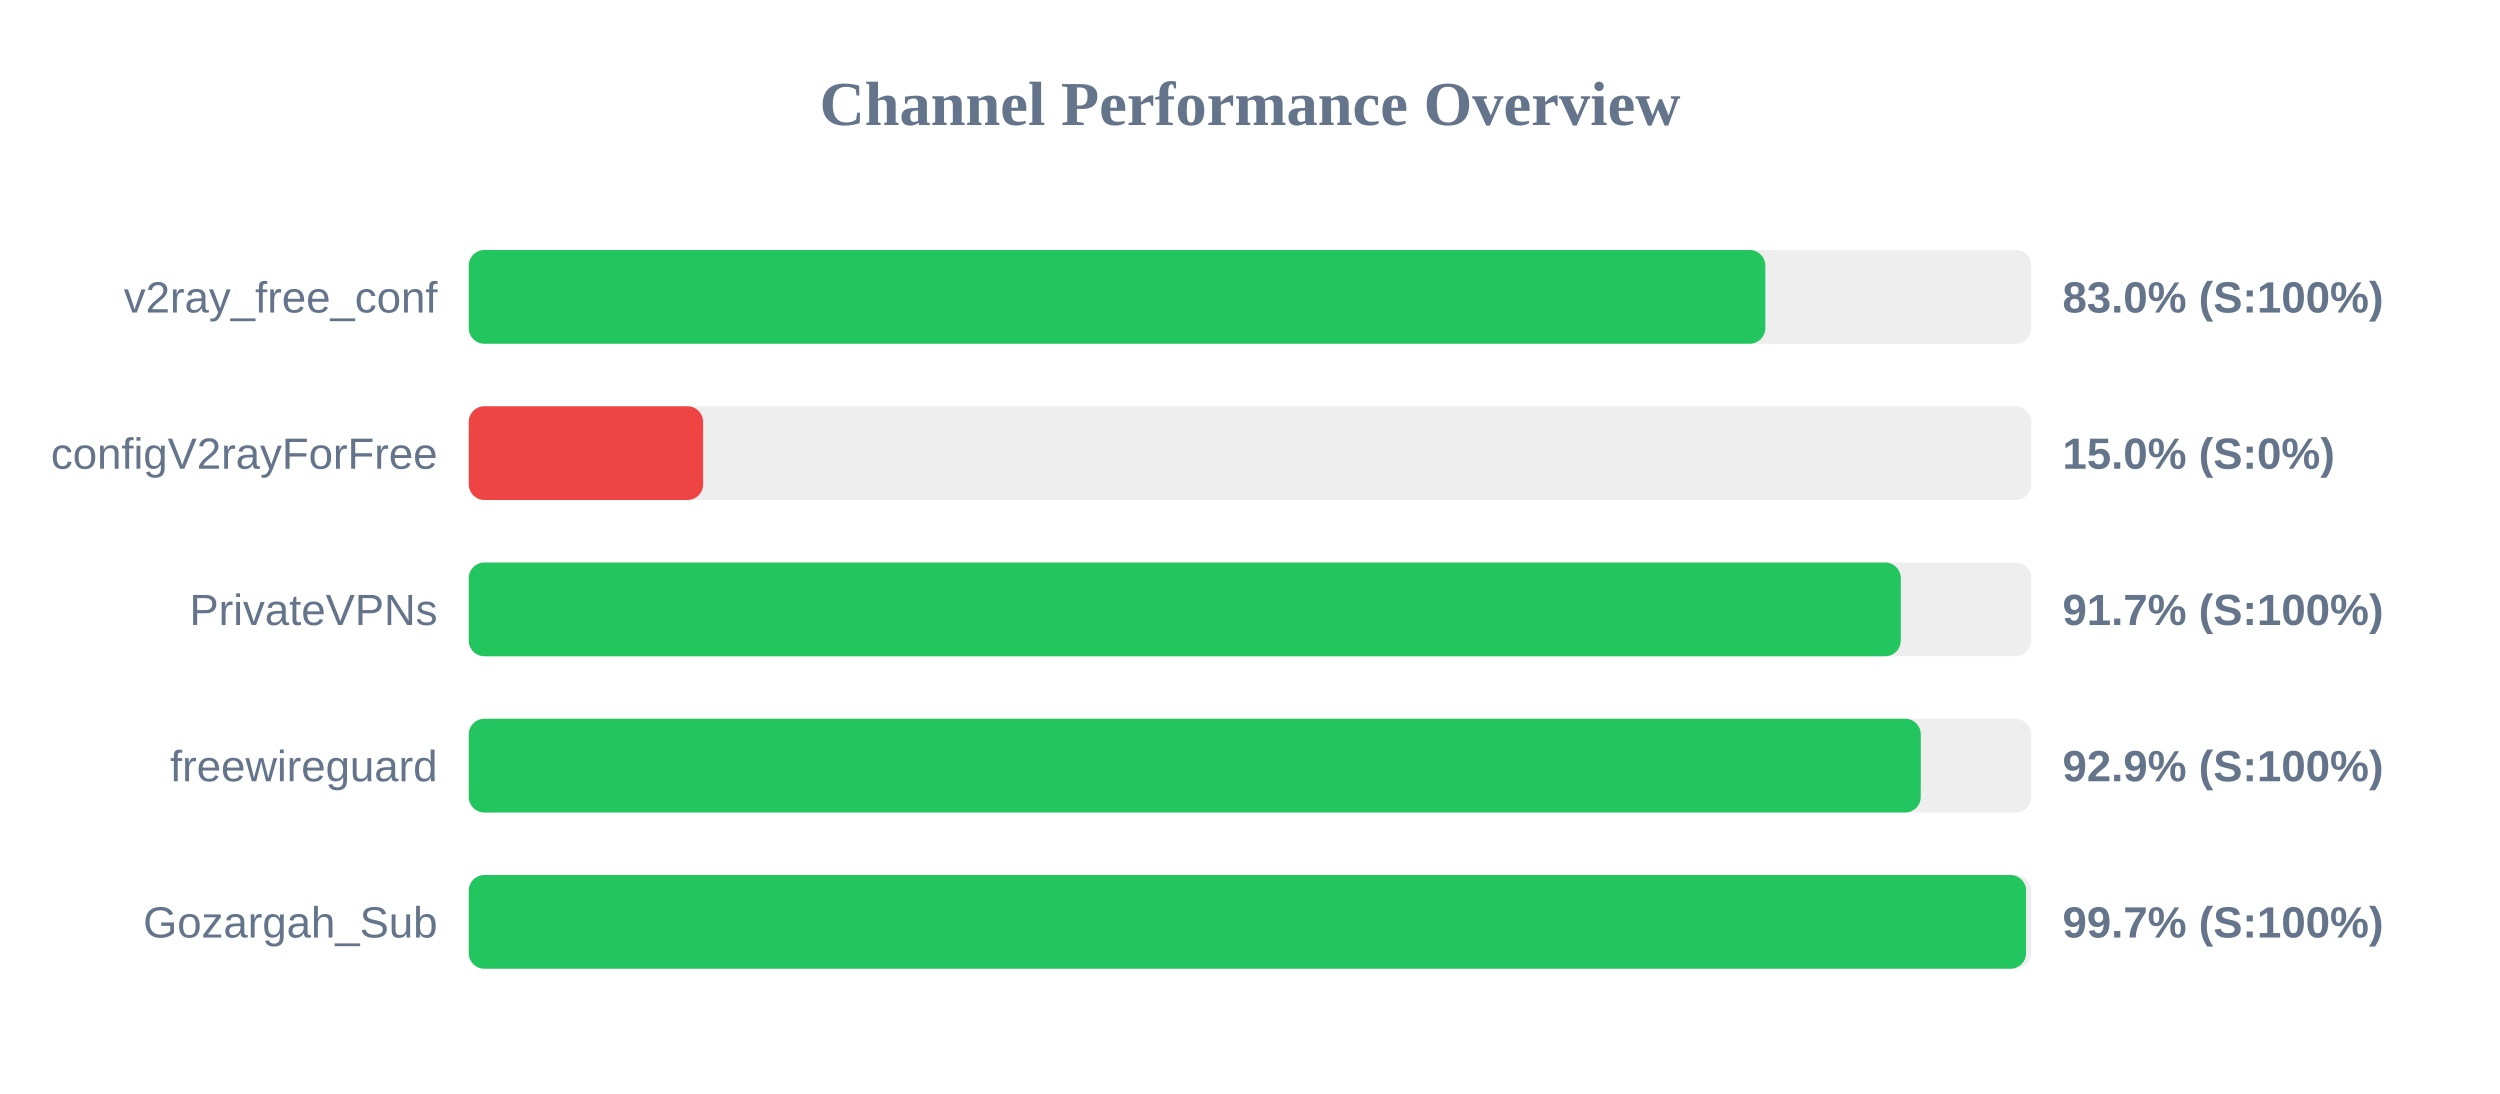
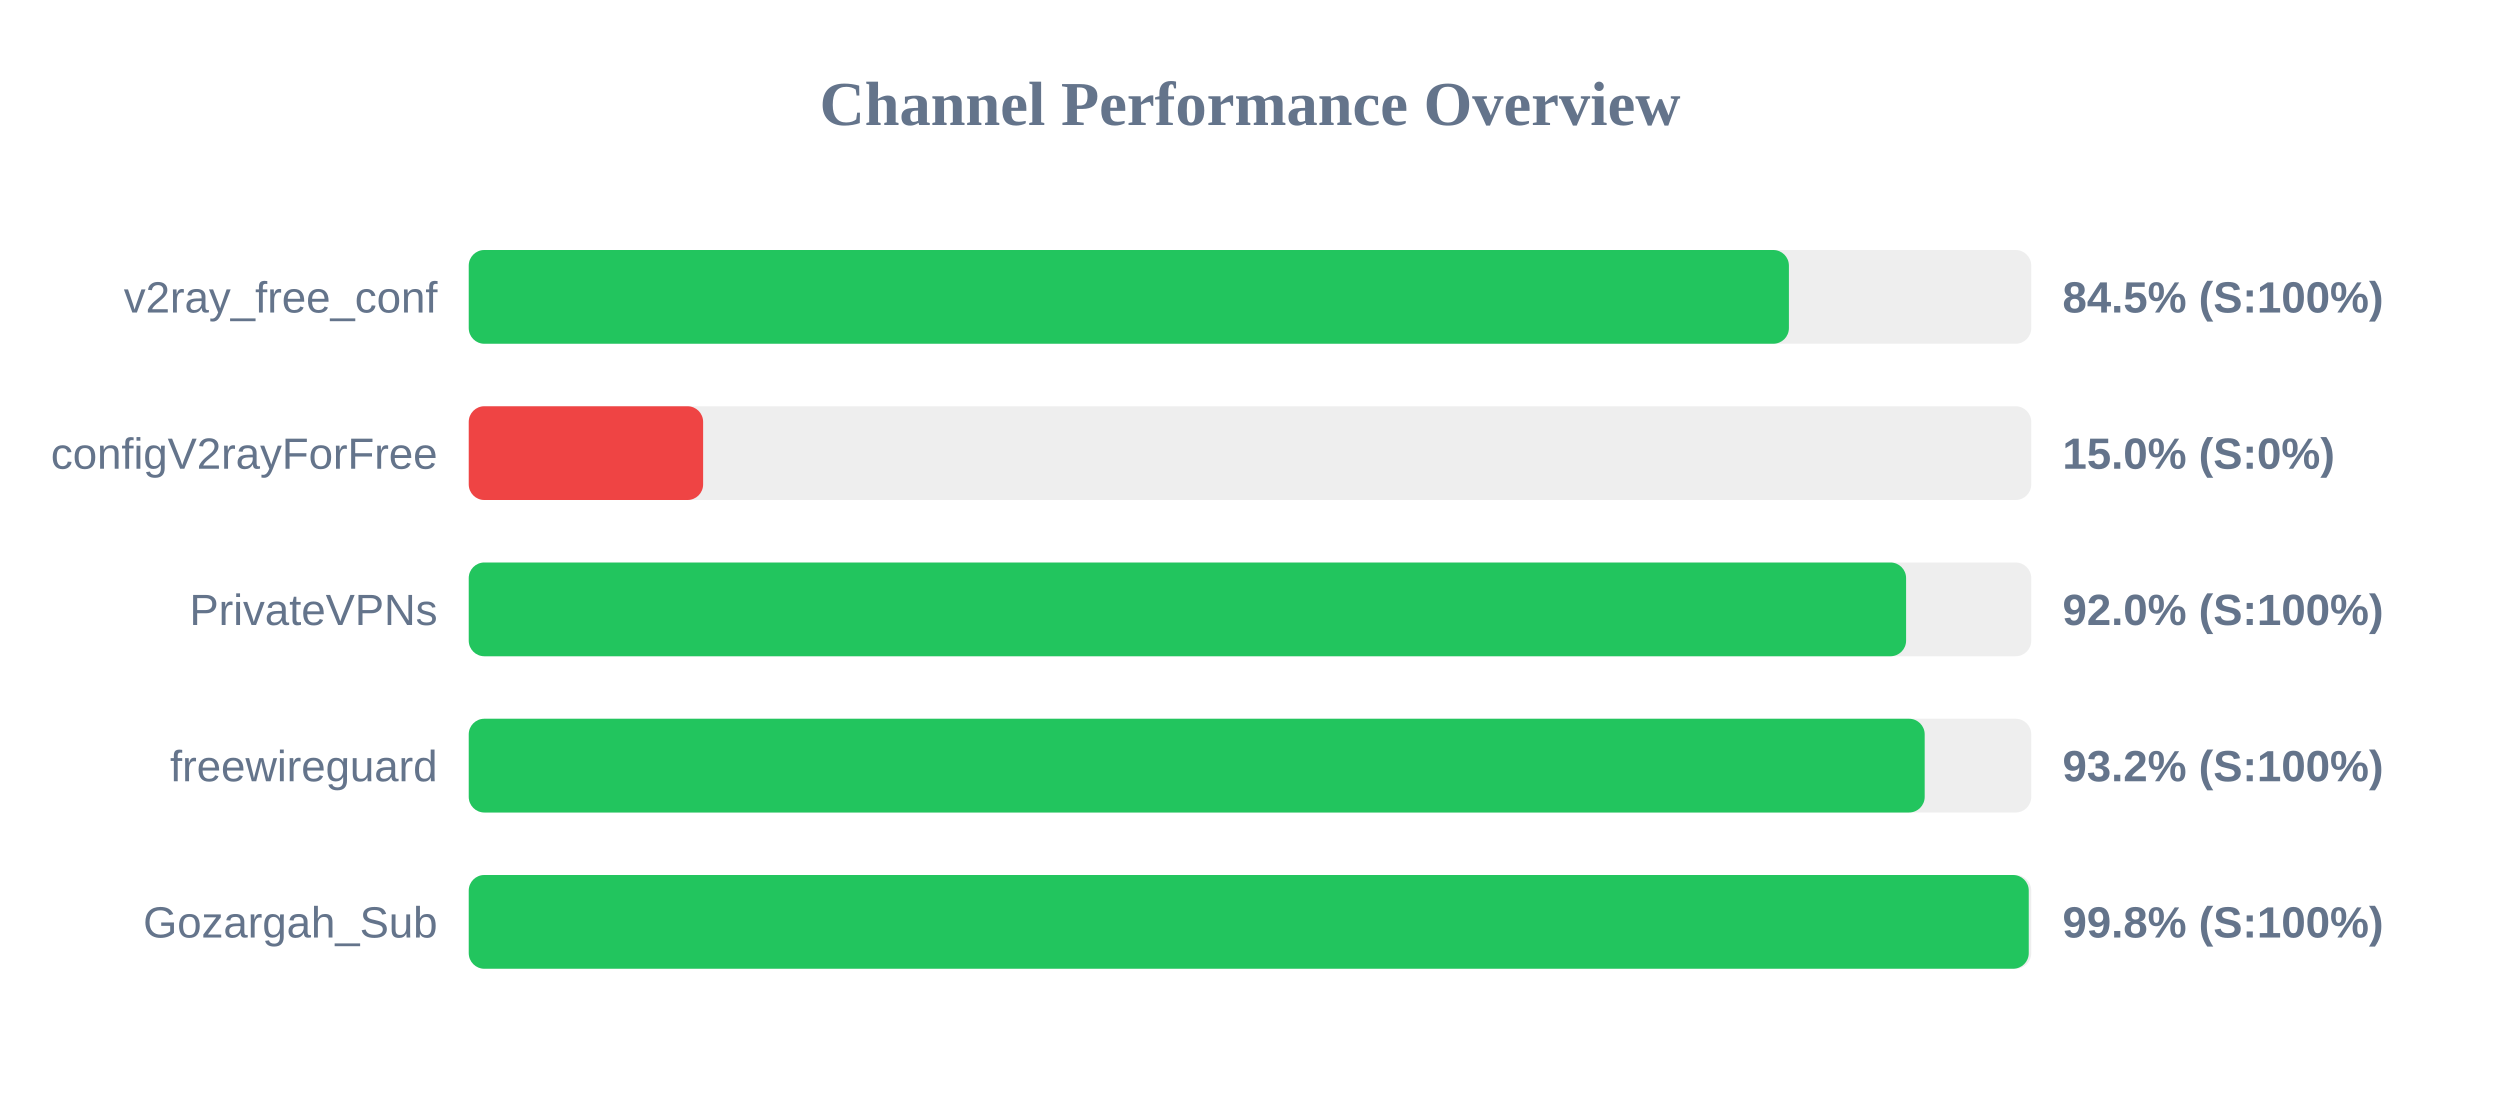
<svg xmlns="http://www.w3.org/2000/svg" width="800" height="350" version="1.1">
  <style>
        .row { font: 14px Arial; fill: #64748b; }
        .score { font: bold 14px Arial; fill: #64748b; }
    </style>
  <text x="400" y="40" text-anchor="middle" font-size="20px" font-weight="bold" fill="#64748b">Channel Performance Overview</text>
  <rect x="150" y="80" width="500" height="30" fill="#eee" rx="5" />
-   <rect x="150" y="80" width="414.9" height="30" fill="#22c55e" rx="5" />
+   <rect x="150" y="80" width="422.45" height="30" fill="#22c55e" rx="5" />
  <text x="140" y="100" text-anchor="end" class="row">v2ray_free_conf</text>
-   <text x="660" y="100" text-anchor="start" class="score">83.0% (S:100%)</text>
+   <text x="660" y="100" text-anchor="start" class="score">84.5% (S:100%)</text>
  <rect x="150" y="130" width="500" height="30" fill="#eee" rx="5" />
  <rect x="150" y="130" width="75.0" height="30" fill="#ef4444" rx="5" />
  <text x="140" y="150" text-anchor="end" class="row">configV2rayForFree</text>
  <text x="660" y="150" text-anchor="start" class="score">15.0% (S:0%)</text>
  <rect x="150" y="180" width="500" height="30" fill="#eee" rx="5" />
-   <rect x="150" y="180" width="458.25" height="30" fill="#22c55e" rx="5" />
+   <rect x="150" y="180" width="459.95" height="30" fill="#22c55e" rx="5" />
  <text x="140" y="200" text-anchor="end" class="row">PrivateVPNs</text>
-   <text x="660" y="200" text-anchor="start" class="score">91.7% (S:100%)</text>
+   <text x="660" y="200" text-anchor="start" class="score">92.0% (S:100%)</text>
  <rect x="150" y="230" width="500" height="30" fill="#eee" rx="5" />
-   <rect x="150" y="230" width="464.65" height="30" fill="#22c55e" rx="5" />
+   <rect x="150" y="230" width="465.9" height="30" fill="#22c55e" rx="5" />
  <text x="140" y="250" text-anchor="end" class="row">freewireguard</text>
-   <text x="660" y="250" text-anchor="start" class="score">92.9% (S:100%)</text>
+   <text x="660" y="250" text-anchor="start" class="score">93.2% (S:100%)</text>
  <rect x="150" y="280" width="500" height="30" fill="#eee" rx="5" />
-   <rect x="150" y="280" width="498.35" height="30" fill="#22c55e" rx="5" />
+   <rect x="150" y="280" width="499.2" height="30" fill="#22c55e" rx="5" />
  <text x="140" y="300" text-anchor="end" class="row">Gozargah_Sub</text>
-   <text x="660" y="300" text-anchor="start" class="score">99.7% (S:100%)</text>
+   <text x="660" y="300" text-anchor="start" class="score">99.8% (S:100%)</text>
</svg>
